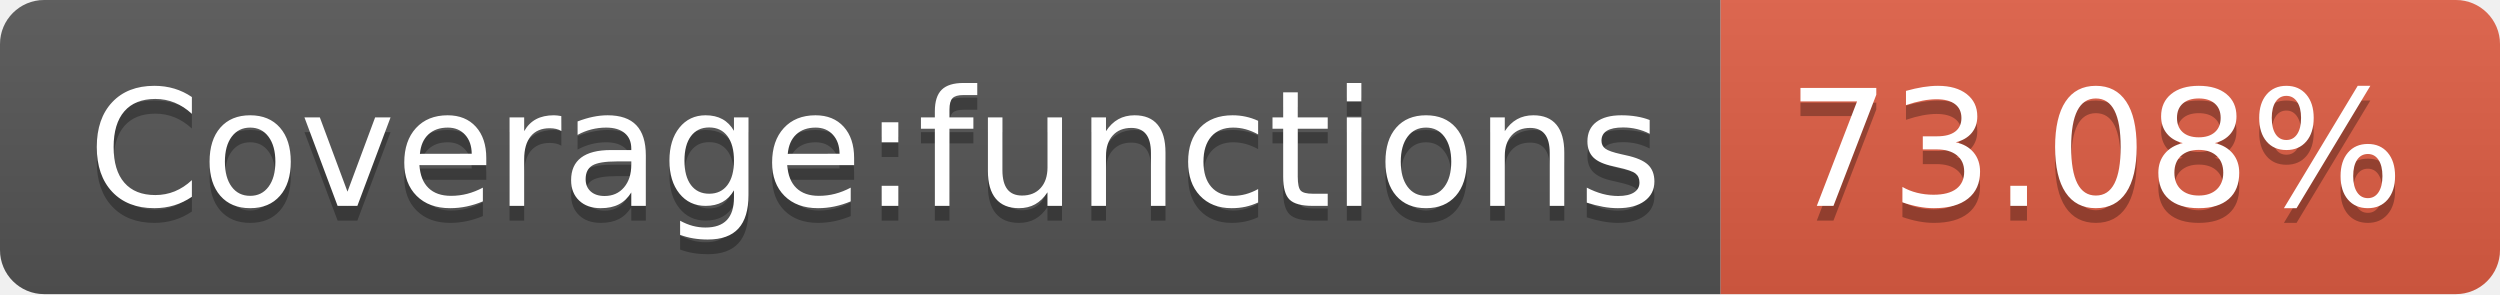
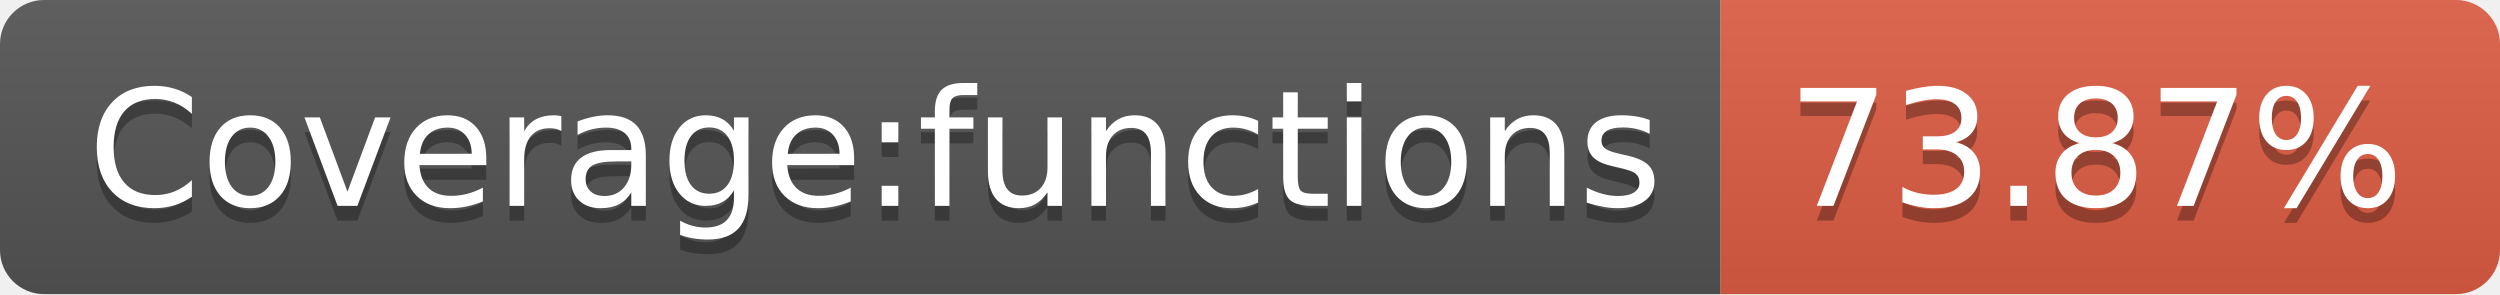
<svg xmlns="http://www.w3.org/2000/svg" width="170" height="20">
  <linearGradient id="s" x2="0" y2="100%">
    <stop offset="0" stop-color="#bbb" stop-opacity=".1" />
    <stop offset="1" stop-opacity=".1" />
  </linearGradient>
  <clipPath id="r">
    <rect width="170" height="20" rx="3" fill="#fff" />
  </clipPath>
  <g clip-path="url(#r)">
    <rect width="117" height="20" fill="#555" />
    <rect x="117" width="53" height="20" fill="#e05d44" />
    <rect width="170" height="20" fill="url(#s)" />
  </g>
  <g fill="#fff" text-anchor="middle" font-family="Verdana,Geneva,DejaVu Sans,sans-serif" text-rendering="geometricPrecision" font-size="110">
    <text x="595" y="150" fill="#010101" fill-opacity=".3" transform="scale(.1)" textLength="1070">Coverage:functions</text>
    <text x="595" y="140" transform="scale(.1)" textLength="1070">Coverage:functions</text>
-     <text x="1425" y="150" fill="#010101" fill-opacity=".3" transform="scale(.1)" textLength="430">73.08%</text>
-     <text x="1425" y="140" transform="scale(.1)" textLength="430">73.08%</text>
+     <text x="1425" y="150" fill="#010101" fill-opacity=".3" transform="scale(.1)" textLength="430">73.87%</text>
+     <text x="1425" y="140" transform="scale(.1)" textLength="430">73.87%</text>
  </g>
</svg>
